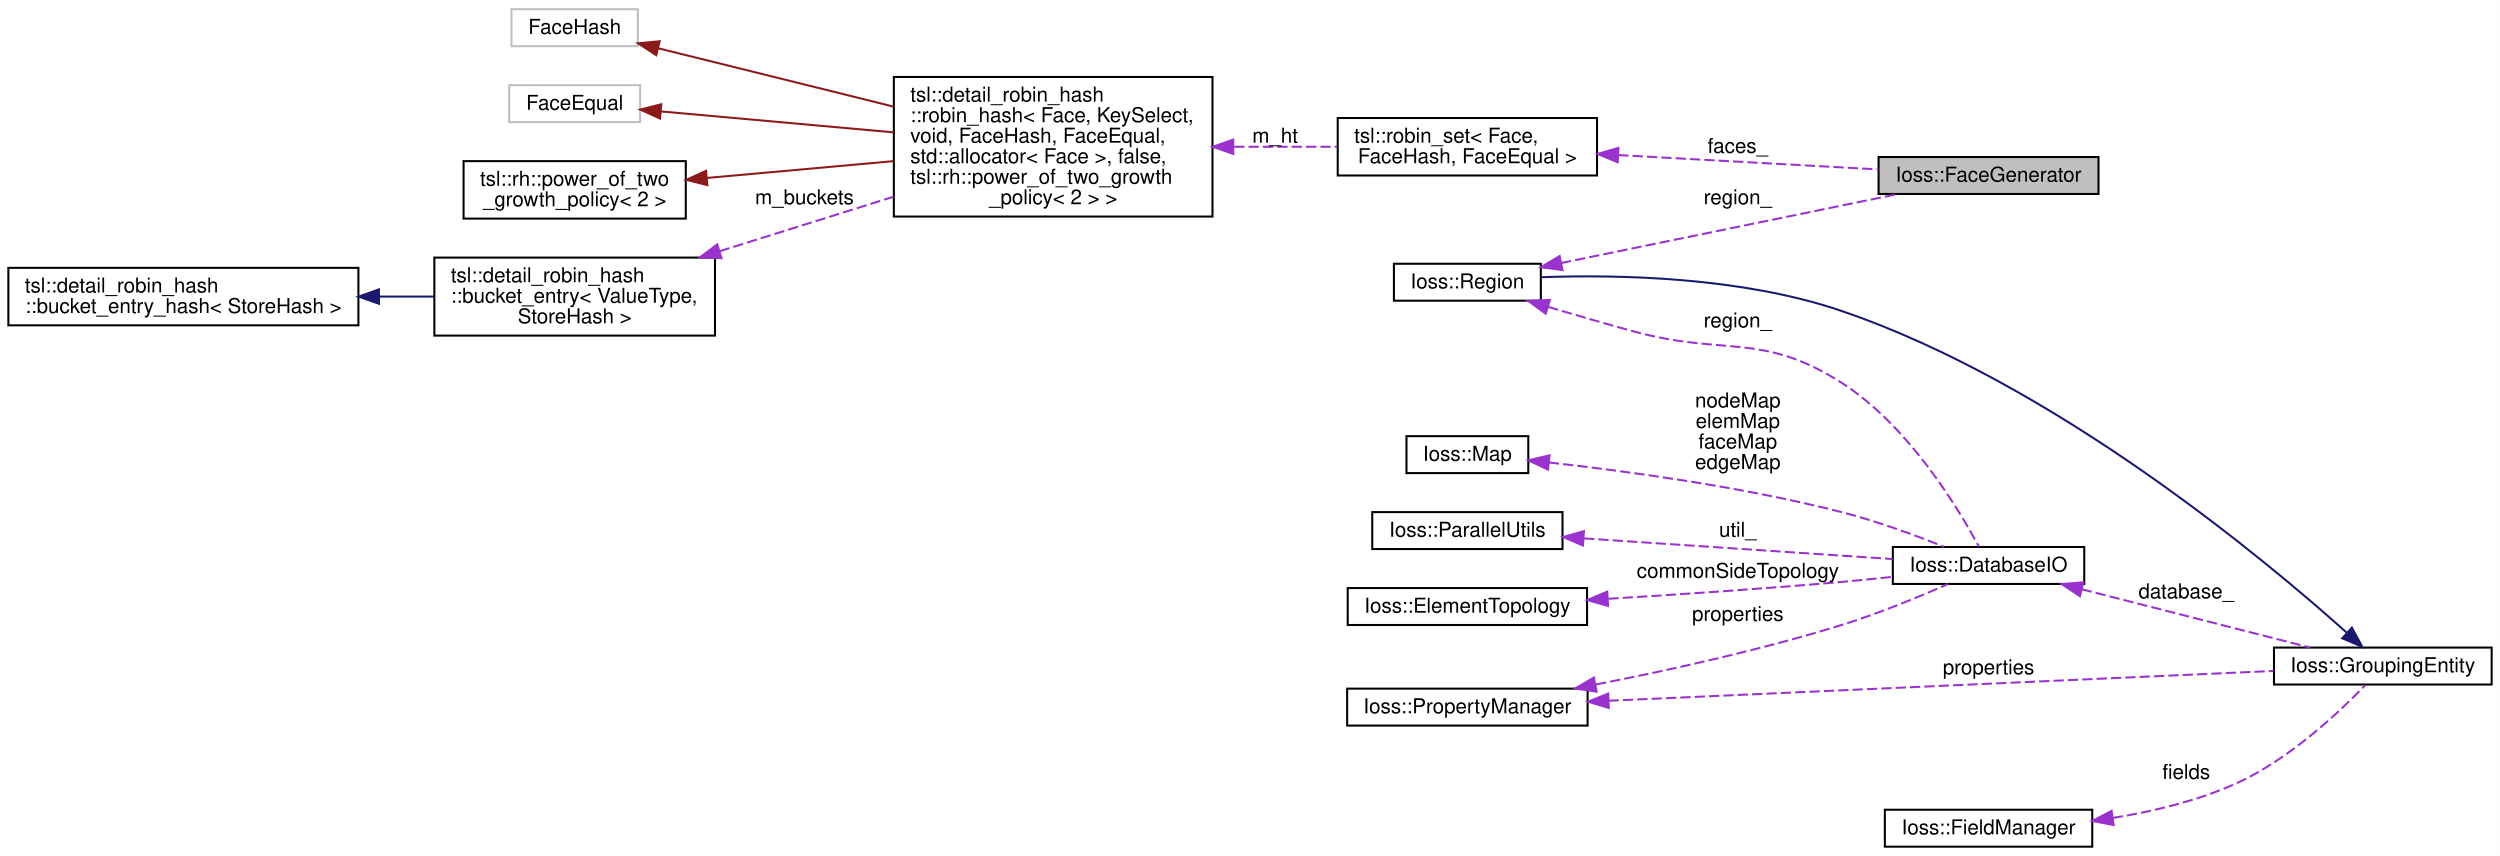
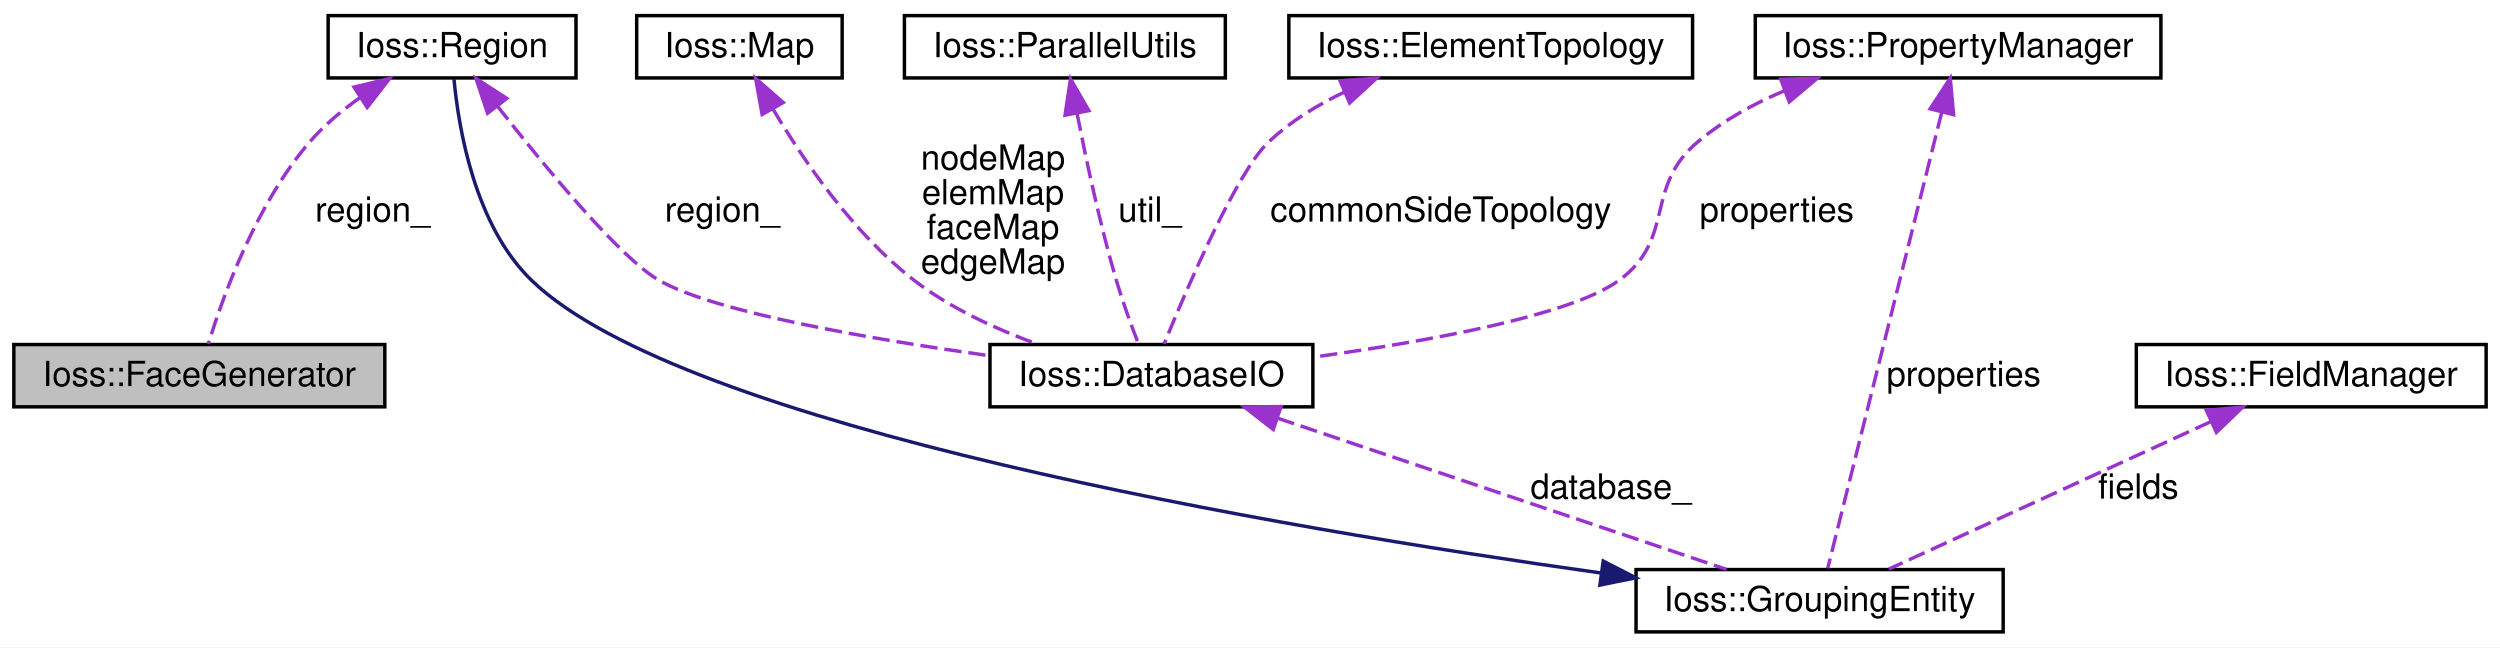
- <svg xmlns="http://www.w3.org/2000/svg" xmlns:xlink="http://www.w3.org/1999/xlink" width="1218pt" height="417pt" viewBox="0.00 0.00 1217.85 417.00">
-   <g id="graph0" class="graph" transform="scale(1 1) rotate(0) translate(4 413)">
-     <polygon fill="#ffffff" stroke="transparent" points="-4,4 -4,-413 1213.852,-413 1213.852,4 -4,4" />
+ <svg xmlns="http://www.w3.org/2000/svg" xmlns:xlink="http://www.w3.org/1999/xlink" width="722pt" height="187pt" viewBox="0.00 0.00 722.10 187.00">
+   <g id="graph0" class="graph" transform="scale(1 1) rotate(0) translate(4 183)">
+     <polygon fill="#ffffff" stroke="transparent" points="-4,4 -4,-183 718.096,-183 718.096,4 -4,4" />
    <g id="node1" class="node">
      <g id="a_node1">
        <a xlink:title=" ">
-           <polygon fill="#bfbfbf" stroke="#000000" points="911.168,-318.5 911.168,-336.5 1018.32,-336.5 1018.32,-318.5 911.168,-318.5" />
-           <text text-anchor="middle" x="964.744" y="-324.5" font-family="Helvetica,sans-Serif" font-size="10.00" fill="#000000">Ioss::FaceGenerator</text>
+           <polygon fill="#bfbfbf" stroke="#000000" points="0,-65.5 0,-83.5 107.152,-83.5 107.152,-65.5 0,-65.5" />
+           <text text-anchor="middle" x="53.576" y="-71.5" font-family="Helvetica,sans-Serif" font-size="10.00" fill="#000000">Ioss::FaceGenerator</text>
        </a>
      </g>
    </g>
    <g id="node2" class="node">
      <g id="a_node2">
        <a xlink:href="classIoss_1_1Region.html" target="_top" xlink:title="A grouping entity that contains other grouping entities.">
-           <polygon fill="#ffffff" stroke="#000000" points="675.04,-266.5 675.04,-284.5 746.625,-284.5 746.625,-266.5 675.04,-266.5" />
-           <text text-anchor="middle" x="710.832" y="-272.5" font-family="Helvetica,sans-Serif" font-size="10.00" fill="#000000">Ioss::Region</text>
+           <polygon fill="#ffffff" stroke="#000000" points="90.783,-160.5 90.783,-178.5 162.369,-178.5 162.369,-160.5 90.783,-160.5" />
+           <text text-anchor="middle" x="126.576" y="-166.5" font-family="Helvetica,sans-Serif" font-size="10.00" fill="#000000">Ioss::Region</text>
        </a>
      </g>
    </g>
    <g id="edge1" class="edge">
-       <path fill="none" stroke="#9a32cd" stroke-dasharray="5,2" d="M756.483,-284.849C802.979,-294.371 874.593,-309.037 920.555,-318.45" />
-       <polygon fill="#9a32cd" stroke="#9a32cd" points="757.172,-281.418 746.673,-282.84 755.768,-288.275 757.172,-281.418" />
-       <text text-anchor="middle" x="842.585" y="-313.5" font-family="Helvetica,sans-Serif" font-size="10.00" fill="#000000"> region_</text>
+       <path fill="none" stroke="#9a32cd" stroke-dasharray="5,2" d="M99.849,-154.721C94.641,-151.032 89.534,-146.753 85.439,-142 70.042,-124.134 60.433,-97.555 56.165,-83.681" />
+       <polygon fill="#9a32cd" stroke="#9a32cd" points="98.251,-157.856 108.547,-160.351 102.054,-151.979 98.251,-157.856" />
+       <text text-anchor="middle" x="103.645" y="-119" font-family="Helvetica,sans-Serif" font-size="10.00" fill="#000000"> region_</text>
    </g>
    <g id="node4" class="node">
      <g id="a_node4">
        <a xlink:href="classIoss_1_1DatabaseIO.html" target="_top" xlink:title="An input or output Database.">
-           <polygon fill="#ffffff" stroke="#000000" points="918.114,-128.5 918.114,-146.5 1011.375,-146.5 1011.375,-128.5 918.114,-128.5" />
-           <text text-anchor="middle" x="964.744" y="-134.5" font-family="Helvetica,sans-Serif" font-size="10.00" fill="#000000">Ioss::DatabaseIO</text>
+           <polygon fill="#ffffff" stroke="#000000" points="281.946,-65.5 281.946,-83.5 375.207,-83.5 375.207,-65.5 281.946,-65.5" />
+           <text text-anchor="middle" x="328.576" y="-71.5" font-family="Helvetica,sans-Serif" font-size="10.00" fill="#000000">Ioss::DatabaseIO</text>
        </a>
      </g>
    </g>
    <g id="edge4" class="edge">
-       <path fill="none" stroke="#9a32cd" stroke-dasharray="5,2" d="M750.19,-263.473C763.438,-259.529 778.326,-255.209 792.001,-251.5 836.701,-239.375 854.122,-251.41 893.168,-226.5 925.764,-205.704 950.232,-164.95 960.041,-146.709" />
-       <polygon fill="#9a32cd" stroke="#9a32cd" points="749,-260.176 740.426,-266.4 751.01,-266.881 749,-260.176" />
-       <text text-anchor="middle" x="842.585" y="-253.5" font-family="Helvetica,sans-Serif" font-size="10.00" fill="#000000"> region_</text>
+       <path fill="none" stroke="#9a32cd" stroke-dasharray="5,2" d="M139.636,-152.403C153.59,-134.591 175.213,-108.401 186.439,-102 202.487,-92.85 246.971,-85.14 281.943,-80.234" />
+       <polygon fill="#9a32cd" stroke="#9a32cd" points="136.837,-150.3 133.48,-160.35 142.371,-154.587 136.837,-150.3" />
+       <text text-anchor="middle" x="204.645" y="-119" font-family="Helvetica,sans-Serif" font-size="10.00" fill="#000000"> region_</text>
    </g>
    <g id="node3" class="node">
      <g id="a_node3">
        <a xlink:href="classIoss_1_1GroupingEntity.html" target="_top" xlink:title="Base class for all 'grouping' entities. The following derived classes are typical:">
-           <polygon fill="#ffffff" stroke="#000000" points="1103.808,-79.5 1103.808,-97.5 1209.852,-97.5 1209.852,-79.5 1103.808,-79.5" />
-           <text text-anchor="middle" x="1156.83" y="-85.5" font-family="Helvetica,sans-Serif" font-size="10.00" fill="#000000">Ioss::GroupingEntity</text>
+           <polygon fill="#ffffff" stroke="#000000" points="468.554,-.5 468.554,-18.5 574.598,-18.5 574.598,-.5 468.554,-.5" />
+           <text text-anchor="middle" x="521.576" y="-6.5" font-family="Helvetica,sans-Serif" font-size="10.00" fill="#000000">Ioss::GroupingEntity</text>
        </a>
      </g>
    </g>
    <g id="edge2" class="edge">
-       <path fill="none" stroke="#191970" d="M1139.25,-104.753C1099.219,-140.628 996.695,-226.195 893.168,-261.5 844.488,-278.101 784.402,-279.298 746.84,-277.938" />
-       <polygon fill="#191970" stroke="#191970" points="1141.765,-107.198 1146.822,-97.888 1137.063,-102.012 1141.765,-107.198" />
+       <path fill="none" stroke="#191970" d="M458.523,-17.498C364.362,-30.676 193.368,-59.766 149.576,-102 133.179,-117.814 128.471,-145.766 127.12,-160.238" />
+       <polygon fill="#191970" stroke="#191970" points="459.072,-20.956 468.5,-16.121 458.115,-14.021 459.072,-20.956" />
    </g>
    <g id="edge3" class="edge">
-       <path fill="none" stroke="#9a32cd" stroke-dasharray="5,2" d="M1010.121,-125.925C1044.124,-117.251 1089.998,-105.548 1121.341,-97.553" />
-       <polygon fill="#9a32cd" stroke="#9a32cd" points="1009.248,-122.535 1000.424,-128.398 1010.979,-129.318 1009.248,-122.535" />
-       <text text-anchor="middle" x="1061.064" y="-121.5" font-family="Helvetica,sans-Serif" font-size="10.00" fill="#000000"> database_</text>
+       <path fill="none" stroke="#9a32cd" stroke-dasharray="5,2" d="M365.012,-62.229C402.76,-49.516 460.865,-29.947 494.658,-18.566" />
+       <polygon fill="#9a32cd" stroke="#9a32cd" points="363.772,-58.953 355.412,-65.462 366.006,-65.587 363.772,-58.953" />
+       <text text-anchor="middle" x="461.32" y="-39" font-family="Helvetica,sans-Serif" font-size="10.00" fill="#000000"> database_</text>
    </g>
    <g id="node5" class="node">
      <g id="a_node5">
        <a xlink:href="classIoss_1_1Map.html" target="_top" xlink:title=" ">
-           <polygon fill="#ffffff" stroke="#000000" points="681.158,-182.5 681.158,-200.5 740.507,-200.5 740.507,-182.5 681.158,-182.5" />
-           <text text-anchor="middle" x="710.832" y="-188.5" font-family="Helvetica,sans-Serif" font-size="10.00" fill="#000000">Ioss::Map</text>
+           <polygon fill="#ffffff" stroke="#000000" points="179.901,-160.5 179.901,-178.5 239.251,-178.5 239.251,-160.5 179.901,-160.5" />
+           <text text-anchor="middle" x="209.576" y="-166.5" font-family="Helvetica,sans-Serif" font-size="10.00" fill="#000000">Ioss::Map</text>
        </a>
      </g>
    </g>
    <g id="edge5" class="edge">
-       <path fill="none" stroke="#9a32cd" stroke-dasharray="5,2" d="M750.515,-187.675C787.756,-183.554 844.812,-175.868 893.168,-163.5 910.331,-159.11 929.138,-152.192 943.165,-146.596" />
-       <polygon fill="#9a32cd" stroke="#9a32cd" points="750.129,-184.197 740.56,-188.744 750.876,-191.157 750.129,-184.197" />
-       <text text-anchor="middle" x="842.585" y="-214.5" font-family="Helvetica,sans-Serif" font-size="10.00" fill="#000000"> nodeMap</text>
-       <text text-anchor="middle" x="842.585" y="-204.5" font-family="Helvetica,sans-Serif" font-size="10.00" fill="#000000">elemMap</text>
-       <text text-anchor="middle" x="842.585" y="-194.5" font-family="Helvetica,sans-Serif" font-size="10.00" fill="#000000">faceMap</text>
-       <text text-anchor="middle" x="842.585" y="-184.5" font-family="Helvetica,sans-Serif" font-size="10.00" fill="#000000">edgeMap</text>
+       <path fill="none" stroke="#9a32cd" stroke-dasharray="5,2" d="M219.267,-151.526C228.155,-136.513 242.578,-115.46 260.099,-102 270.563,-93.961 283.692,-87.939 295.647,-83.613" />
+       <polygon fill="#9a32cd" stroke="#9a32cd" points="216.135,-149.953 214.249,-160.379 222.225,-153.405 216.135,-149.953" />
+       <text text-anchor="middle" x="282.815" y="-134" font-family="Helvetica,sans-Serif" font-size="10.00" fill="#000000"> nodeMap</text>
+       <text text-anchor="middle" x="282.815" y="-124" font-family="Helvetica,sans-Serif" font-size="10.00" fill="#000000">elemMap</text>
+       <text text-anchor="middle" x="282.815" y="-114" font-family="Helvetica,sans-Serif" font-size="10.00" fill="#000000">faceMap</text>
+       <text text-anchor="middle" x="282.815" y="-104" font-family="Helvetica,sans-Serif" font-size="10.00" fill="#000000">edgeMap</text>
    </g>
    <g id="node6" class="node">
      <g id="a_node6">
        <a xlink:href="classIoss_1_1ParallelUtils.html" target="_top" xlink:title=" ">
-           <polygon fill="#ffffff" stroke="#000000" points="664.488,-145.5 664.488,-163.5 757.177,-163.5 757.177,-145.5 664.488,-145.5" />
-           <text text-anchor="middle" x="710.832" y="-151.5" font-family="Helvetica,sans-Serif" font-size="10.00" fill="#000000">Ioss::ParallelUtils</text>
+           <polygon fill="#ffffff" stroke="#000000" points="257.231,-160.5 257.231,-178.5 349.921,-178.5 349.921,-160.5 257.231,-160.5" />
+           <text text-anchor="middle" x="303.576" y="-166.5" font-family="Helvetica,sans-Serif" font-size="10.00" fill="#000000">Ioss::ParallelUtils</text>
        </a>
      </g>
    </g>
    <g id="edge6" class="edge">
-       <path fill="none" stroke="#9a32cd" stroke-dasharray="5,2" d="M767.657,-150.696C812.96,-147.662 875.626,-143.467 918.039,-140.627" />
-       <polygon fill="#9a32cd" stroke="#9a32cd" points="767.148,-147.222 757.404,-151.382 767.615,-154.206 767.148,-147.222" />
-       <text text-anchor="middle" x="842.585" y="-151.5" font-family="Helvetica,sans-Serif" font-size="10.00" fill="#000000"> util_</text>
+       <path fill="none" stroke="#9a32cd" stroke-dasharray="5,2" d="M307.118,-150.139C309.779,-136.549 313.764,-118.015 318.453,-102 320.283,-95.75 322.814,-88.875 324.887,-83.563" />
+       <polygon fill="#9a32cd" stroke="#9a32cd" points="303.629,-149.752 305.206,-160.229 310.507,-151.055 303.629,-149.752" />
+       <text text-anchor="middle" x="328.138" y="-119" font-family="Helvetica,sans-Serif" font-size="10.00" fill="#000000"> util_</text>
    </g>
    <g id="node7" class="node">
      <g id="a_node7">
        <a xlink:href="classIoss_1_1PropertyManager.html" target="_top" xlink:title="A collection of Ioss::Property objects.">
-           <polygon fill="#ffffff" stroke="#000000" points="652.254,-59.5 652.254,-77.5 769.411,-77.5 769.411,-59.5 652.254,-59.5" />
-           <text text-anchor="middle" x="710.832" y="-65.5" font-family="Helvetica,sans-Serif" font-size="10.00" fill="#000000">Ioss::PropertyManager</text>
+           <polygon fill="#ffffff" stroke="#000000" points="502.998,-160.5 502.998,-178.5 620.155,-178.5 620.155,-160.5 502.998,-160.5" />
+           <text text-anchor="middle" x="561.576" y="-166.5" font-family="Helvetica,sans-Serif" font-size="10.00" fill="#000000">Ioss::PropertyManager</text>
        </a>
      </g>
    </g>
    <g id="edge10" class="edge">
-       <path fill="none" stroke="#9a32cd" stroke-dasharray="5,2" d="M779.618,-71.585C868.84,-75.586 1022.604,-82.481 1103.509,-86.109" />
-       <polygon fill="#9a32cd" stroke="#9a32cd" points="779.744,-68.087 769.597,-71.135 779.431,-75.08 779.744,-68.087" />
-       <text text-anchor="middle" x="964.744" y="-84.5" font-family="Helvetica,sans-Serif" font-size="10.00" fill="#000000"> properties</text>
+       <path fill="none" stroke="#9a32cd" stroke-dasharray="5,2" d="M556.876,-150.7C548.283,-116.326 530.33,-44.515 523.916,-18.86" />
+       <polygon fill="#9a32cd" stroke="#9a32cd" points="553.49,-151.587 559.311,-160.439 560.281,-149.889 553.49,-151.587" />
+       <text text-anchor="middle" x="563.199" y="-71.5" font-family="Helvetica,sans-Serif" font-size="10.00" fill="#000000"> properties</text>
    </g>
    <g id="edge7" class="edge">
-       <path fill="none" stroke="#9a32cd" stroke-dasharray="5,2" d="M773.531,-79.535C809.019,-86.456 854.005,-96.366 893.168,-108.5 911.098,-114.055 930.823,-122.207 945.018,-128.455" />
-       <polygon fill="#9a32cd" stroke="#9a32cd" points="773.794,-76.022 763.313,-77.574 772.474,-82.897 773.794,-76.022" />
-       <text text-anchor="middle" x="842.585" y="-110.5" font-family="Helvetica,sans-Serif" font-size="10.00" fill="#000000"> properties</text>
+       <path fill="none" stroke="#9a32cd" stroke-dasharray="5,2" d="M511.522,-156.84C502.508,-153.055 493.66,-148.199 486.33,-142 470.713,-128.793 480.135,-114.005 463.576,-102 449.633,-91.892 408.661,-84.454 375.479,-79.881" />
+       <polygon fill="#9a32cd" stroke="#9a32cd" points="510.327,-160.131 520.919,-160.41 512.813,-153.587 510.327,-160.131" />
+       <text text-anchor="middle" x="509.199" y="-119" font-family="Helvetica,sans-Serif" font-size="10.00" fill="#000000"> properties</text>
    </g>
    <g id="node8" class="node">
      <g id="a_node8">
        <a xlink:href="classIoss_1_1ElementTopology.html" target="_top" xlink:title="Represents an element topology.">
-           <polygon fill="#ffffff" stroke="#000000" points="652.527,-108.5 652.527,-126.5 769.138,-126.5 769.138,-108.5 652.527,-108.5" />
-           <text text-anchor="middle" x="710.832" y="-114.5" font-family="Helvetica,sans-Serif" font-size="10.00" fill="#000000">Ioss::ElementTopology</text>
+           <polygon fill="#ffffff" stroke="#000000" points="368.271,-160.5 368.271,-178.5 484.881,-178.5 484.881,-160.5 368.271,-160.5" />
+           <text text-anchor="middle" x="426.576" y="-166.5" font-family="Helvetica,sans-Serif" font-size="10.00" fill="#000000">Ioss::ElementTopology</text>
        </a>
      </g>
    </g>
    <g id="edge8" class="edge">
-       <path fill="none" stroke="#9a32cd" stroke-dasharray="5,2" d="M779.534,-121.279C813.72,-123.349 855.653,-126.171 893.168,-129.5 901.139,-130.207 909.598,-131.061 917.803,-131.944" />
-       <polygon fill="#9a32cd" stroke="#9a32cd" points="779.378,-117.764 769.187,-120.662 778.961,-124.751 779.378,-117.764" />
-       <text text-anchor="middle" x="842.585" y="-131.5" font-family="Helvetica,sans-Serif" font-size="10.00" fill="#000000"> commonSideTopology</text>
+       <path fill="none" stroke="#9a32cd" stroke-dasharray="5,2" d="M384.344,-156.441C376.432,-152.664 368.687,-147.913 362.409,-142 353.297,-133.416 338.949,-100.067 332.25,-83.685" />
+       <polygon fill="#9a32cd" stroke="#9a32cd" points="383.062,-159.7 393.631,-160.44 385.83,-153.271 383.062,-159.7" />
+       <text text-anchor="middle" x="412.16" y="-119" font-family="Helvetica,sans-Serif" font-size="10.00" fill="#000000"> commonSideTopology</text>
    </g>
    <g id="node9" class="node">
      <g id="a_node9">
        <a xlink:href="classIoss_1_1FieldManager.html" target="_top" xlink:title="A collection of Ioss::Field objects.">
-           <polygon fill="#ffffff" stroke="#000000" points="914.225,-.5 914.225,-18.5 1015.264,-18.5 1015.264,-.5 914.225,-.5" />
-           <text text-anchor="middle" x="964.744" y="-6.5" font-family="Helvetica,sans-Serif" font-size="10.00" fill="#000000">Ioss::FieldManager</text>
+           <polygon fill="#ffffff" stroke="#000000" points="613.057,-65.5 613.057,-83.5 714.096,-83.5 714.096,-65.5 613.057,-65.5" />
+           <text text-anchor="middle" x="663.576" y="-71.5" font-family="Helvetica,sans-Serif" font-size="10.00" fill="#000000">Ioss::FieldManager</text>
        </a>
      </g>
    </g>
    <g id="edge9" class="edge">
-       <path fill="none" stroke="#9a32cd" stroke-dasharray="5,2" d="M1025.225,-14.497C1045.159,-17.693 1067.02,-22.928 1085.808,-31.5 1111.411,-43.181 1135.746,-66.175 1148.198,-79.103" />
-       <polygon fill="#9a32cd" stroke="#9a32cd" points="1025.711,-11.031 1015.31,-13.045 1024.697,-17.957 1025.711,-11.031" />
-       <text text-anchor="middle" x="1061.064" y="-33.5" font-family="Helvetica,sans-Serif" font-size="10.00" fill="#000000"> fields</text>
-     </g>
-     <g id="node10" class="node">
-       <g id="a_node10">
-         <a xlink:href="classtsl_1_1robin__set.html" target="_top" xlink:title=" ">
-           <polygon fill="#ffffff" stroke="#000000" points="647.664,-327.5 647.664,-355.5 774.001,-355.5 774.001,-327.5 647.664,-327.5" />
-           <text text-anchor="start" x="655.664" y="-343.5" font-family="Helvetica,sans-Serif" font-size="10.00" fill="#000000">tsl::robin_set&lt; Face,</text>
-           <text text-anchor="middle" x="710.832" y="-333.5" font-family="Helvetica,sans-Serif" font-size="10.00" fill="#000000"> FaceHash, FaceEqual &gt;</text>
-         </a>
-       </g>
-     </g>
-     <g id="edge11" class="edge">
-       <path fill="none" stroke="#9a32cd" stroke-dasharray="5,2" d="M784.348,-337.447C824.872,-335.212 874.281,-332.488 911.137,-330.456" />
-       <polygon fill="#9a32cd" stroke="#9a32cd" points="784.042,-333.958 774.25,-338.003 784.428,-340.947 784.042,-333.958" />
-       <text text-anchor="middle" x="842.585" y="-338.5" font-family="Helvetica,sans-Serif" font-size="10.00" fill="#000000"> faces_</text>
-     </g>
-     <g id="node11" class="node">
-       <g id="a_node11">
-         <a xlink:href="classtsl_1_1detail__robin__hash_1_1robin__hash.html" target="_top" xlink:title=" ">
-           <polygon fill="#ffffff" stroke="#000000" points="431.406,-307.5 431.406,-375.5 586.654,-375.5 586.654,-307.5 431.406,-307.5" />
-           <text text-anchor="start" x="439.406" y="-363.5" font-family="Helvetica,sans-Serif" font-size="10.00" fill="#000000">tsl::detail_robin_hash</text>
-           <text text-anchor="start" x="439.406" y="-353.5" font-family="Helvetica,sans-Serif" font-size="10.00" fill="#000000">::robin_hash&lt; Face, KeySelect,</text>
-           <text text-anchor="start" x="439.406" y="-343.5" font-family="Helvetica,sans-Serif" font-size="10.00" fill="#000000"> void, FaceHash, FaceEqual,</text>
-           <text text-anchor="start" x="439.406" y="-333.5" font-family="Helvetica,sans-Serif" font-size="10.00" fill="#000000"> std::allocator&lt; Face &gt;, false,</text>
-           <text text-anchor="start" x="439.406" y="-323.5" font-family="Helvetica,sans-Serif" font-size="10.00" fill="#000000"> tsl::rh::power_of_two_growth</text>
-           <text text-anchor="middle" x="509.03" y="-313.5" font-family="Helvetica,sans-Serif" font-size="10.00" fill="#000000">_policy&lt; 2 &gt; &gt;</text>
-         </a>
-       </g>
-     </g>
-     <g id="edge12" class="edge">
-       <path fill="none" stroke="#9a32cd" stroke-dasharray="5,2" d="M597.223,-341.5C614.151,-341.5 631.564,-341.5 647.515,-341.5" />
-       <polygon fill="#9a32cd" stroke="#9a32cd" points="596.764,-338 586.764,-341.5 596.764,-345 596.764,-338" />
-       <text text-anchor="middle" x="617.159" y="-343.5" font-family="Helvetica,sans-Serif" font-size="10.00" fill="#000000"> m_ht</text>
-     </g>
-     <g id="node12" class="node">
-       <g id="a_node12">
-         <a xlink:title=" ">
-           <polygon fill="#ffffff" stroke="#bfbfbf" points="245.119,-390.5 245.119,-408.5 306.695,-408.5 306.695,-390.5 245.119,-390.5" />
-           <text text-anchor="middle" x="275.907" y="-396.5" font-family="Helvetica,sans-Serif" font-size="10.00" fill="#000000">FaceHash</text>
-         </a>
-       </g>
-     </g>
-     <g id="edge13" class="edge">
-       <path fill="none" stroke="#8b1a1a" d="M316.762,-389.437C344.117,-382.69 380.929,-373.591 413.406,-365.5 419.219,-364.052 425.23,-362.551 431.276,-361.039" />
-       <polygon fill="#8b1a1a" stroke="#8b1a1a" points="315.64,-386.109 306.769,-391.901 317.316,-392.905 315.64,-386.109" />
-     </g>
-     <g id="node13" class="node">
-       <g id="a_node13">
-         <a xlink:title=" ">
-           <polygon fill="#ffffff" stroke="#bfbfbf" points="244.003,-353.5 244.003,-371.5 307.811,-371.5 307.811,-353.5 244.003,-353.5" />
-           <text text-anchor="middle" x="275.907" y="-359.5" font-family="Helvetica,sans-Serif" font-size="10.00" fill="#000000">FaceEqual</text>
-         </a>
-       </g>
-     </g>
-     <g id="edge14" class="edge">
-       <path fill="none" stroke="#8b1a1a" d="M318.017,-358.707C349.536,-355.867 393.548,-351.903 431.381,-348.495" />
-       <polygon fill="#8b1a1a" stroke="#8b1a1a" points="317.479,-355.241 307.833,-359.624 318.107,-362.213 317.479,-355.241" />
-     </g>
-     <g id="node14" class="node">
-       <g id="a_node14">
-         <a xlink:href="classtsl_1_1rh_1_1power__of__two__growth__policy.html" target="_top" xlink:title=" ">
-           <polygon fill="#ffffff" stroke="#000000" points="221.774,-306.5 221.774,-334.5 330.04,-334.5 330.04,-306.5 221.774,-306.5" />
-           <text text-anchor="start" x="229.774" y="-322.5" font-family="Helvetica,sans-Serif" font-size="10.00" fill="#000000">tsl::rh::power_of_two</text>
-           <text text-anchor="middle" x="275.907" y="-312.5" font-family="Helvetica,sans-Serif" font-size="10.00" fill="#000000">_growth_policy&lt; 2 &gt;</text>
-         </a>
-       </g>
-     </g>
-     <g id="edge15" class="edge">
-       <path fill="none" stroke="#8b1a1a" d="M340.377,-326.308C368.481,-328.839 401.671,-331.829 431.141,-334.484" />
-       <polygon fill="#8b1a1a" stroke="#8b1a1a" points="340.544,-322.808 330.27,-325.397 339.916,-329.78 340.544,-322.808" />
-     </g>
-     <g id="node15" class="node">
-       <g id="a_node15">
-         <a xlink:href="classtsl_1_1detail__robin__hash_1_1bucket__entry.html" target="_top" xlink:title=" ">
-           <polygon fill="#ffffff" stroke="#000000" points="207.541,-249.5 207.541,-287.5 344.273,-287.5 344.273,-249.5 207.541,-249.5" />
-           <text text-anchor="start" x="215.541" y="-275.5" font-family="Helvetica,sans-Serif" font-size="10.00" fill="#000000">tsl::detail_robin_hash</text>
-           <text text-anchor="start" x="215.541" y="-265.5" font-family="Helvetica,sans-Serif" font-size="10.00" fill="#000000">::bucket_entry&lt; ValueType,</text>
-           <text text-anchor="middle" x="275.907" y="-255.5" font-family="Helvetica,sans-Serif" font-size="10.00" fill="#000000"> StoreHash &gt;</text>
-         </a>
-       </g>
-     </g>
-     <g id="edge16" class="edge">
-       <path fill="none" stroke="#9a32cd" stroke-dasharray="5,2" d="M346.526,-290.614C373.29,-298.995 403.902,-308.58 431.286,-317.155" />
-       <polygon fill="#9a32cd" stroke="#9a32cd" points="347.442,-287.233 336.853,-287.584 345.35,-293.913 347.442,-287.233" />
-       <text text-anchor="middle" x="387.84" y="-313.5" font-family="Helvetica,sans-Serif" font-size="10.00" fill="#000000"> m_buckets</text>
-     </g>
-     <g id="node16" class="node">
-       <g id="a_node16">
-         <a xlink:href="classtsl_1_1detail__robin__hash_1_1bucket__entry__hash.html" target="_top" xlink:title=" ">
-           <polygon fill="#ffffff" stroke="#000000" points="0,-254.5 0,-282.5 170.541,-282.5 170.541,-254.5 0,-254.5" />
-           <text text-anchor="start" x="8" y="-270.5" font-family="Helvetica,sans-Serif" font-size="10.00" fill="#000000">tsl::detail_robin_hash</text>
-           <text text-anchor="middle" x="85.27" y="-260.5" font-family="Helvetica,sans-Serif" font-size="10.00" fill="#000000">::bucket_entry_hash&lt; StoreHash &gt;</text>
-         </a>
-       </g>
-     </g>
-     <g id="edge17" class="edge">
-       <path fill="none" stroke="#191970" d="M180.67,-268.5C189.646,-268.5 198.621,-268.5 207.277,-268.5" />
-       <polygon fill="#191970" stroke="#191970" points="180.552,-265 170.552,-268.5 180.552,-272 180.552,-265" />
+       <path fill="none" stroke="#9a32cd" stroke-dasharray="5,2" d="M634.64,-61.255C606.939,-48.574 565.877,-29.779 541.611,-18.671" />
+       <polygon fill="#9a32cd" stroke="#9a32cd" points="633.282,-64.482 643.832,-65.462 636.196,-58.117 633.282,-64.482" />
+       <text text-anchor="middle" x="613.638" y="-39" font-family="Helvetica,sans-Serif" font-size="10.00" fill="#000000"> fields</text>
    </g>
  </g>
</svg>
